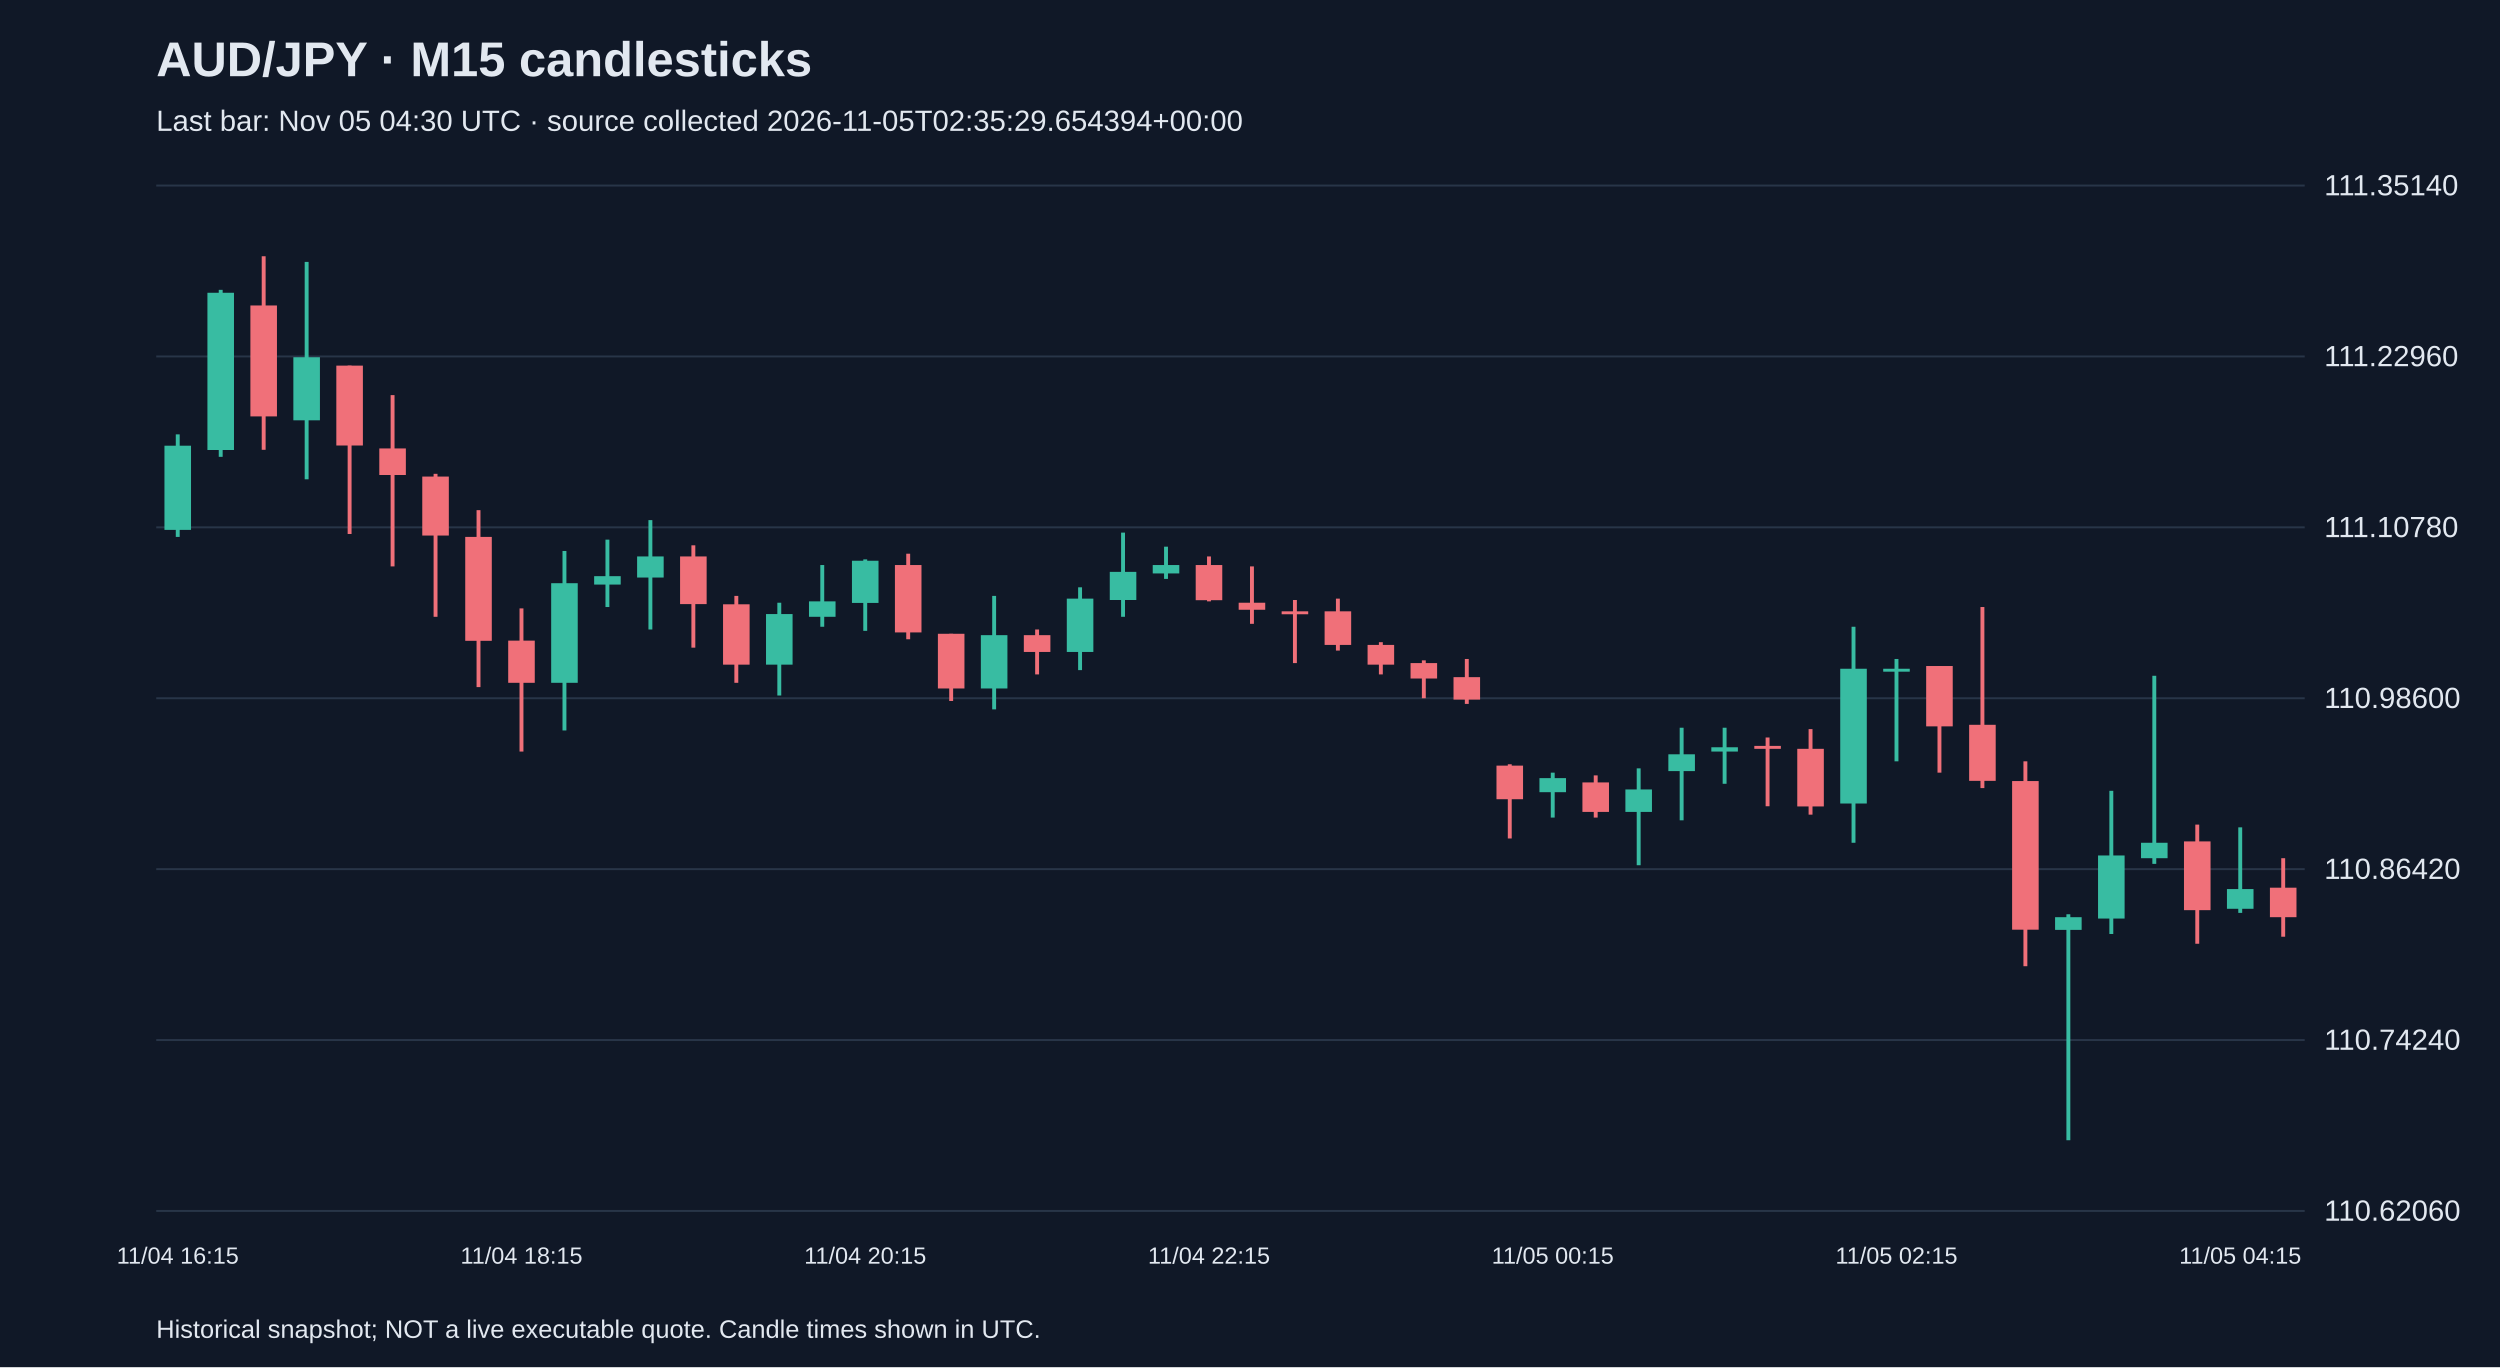
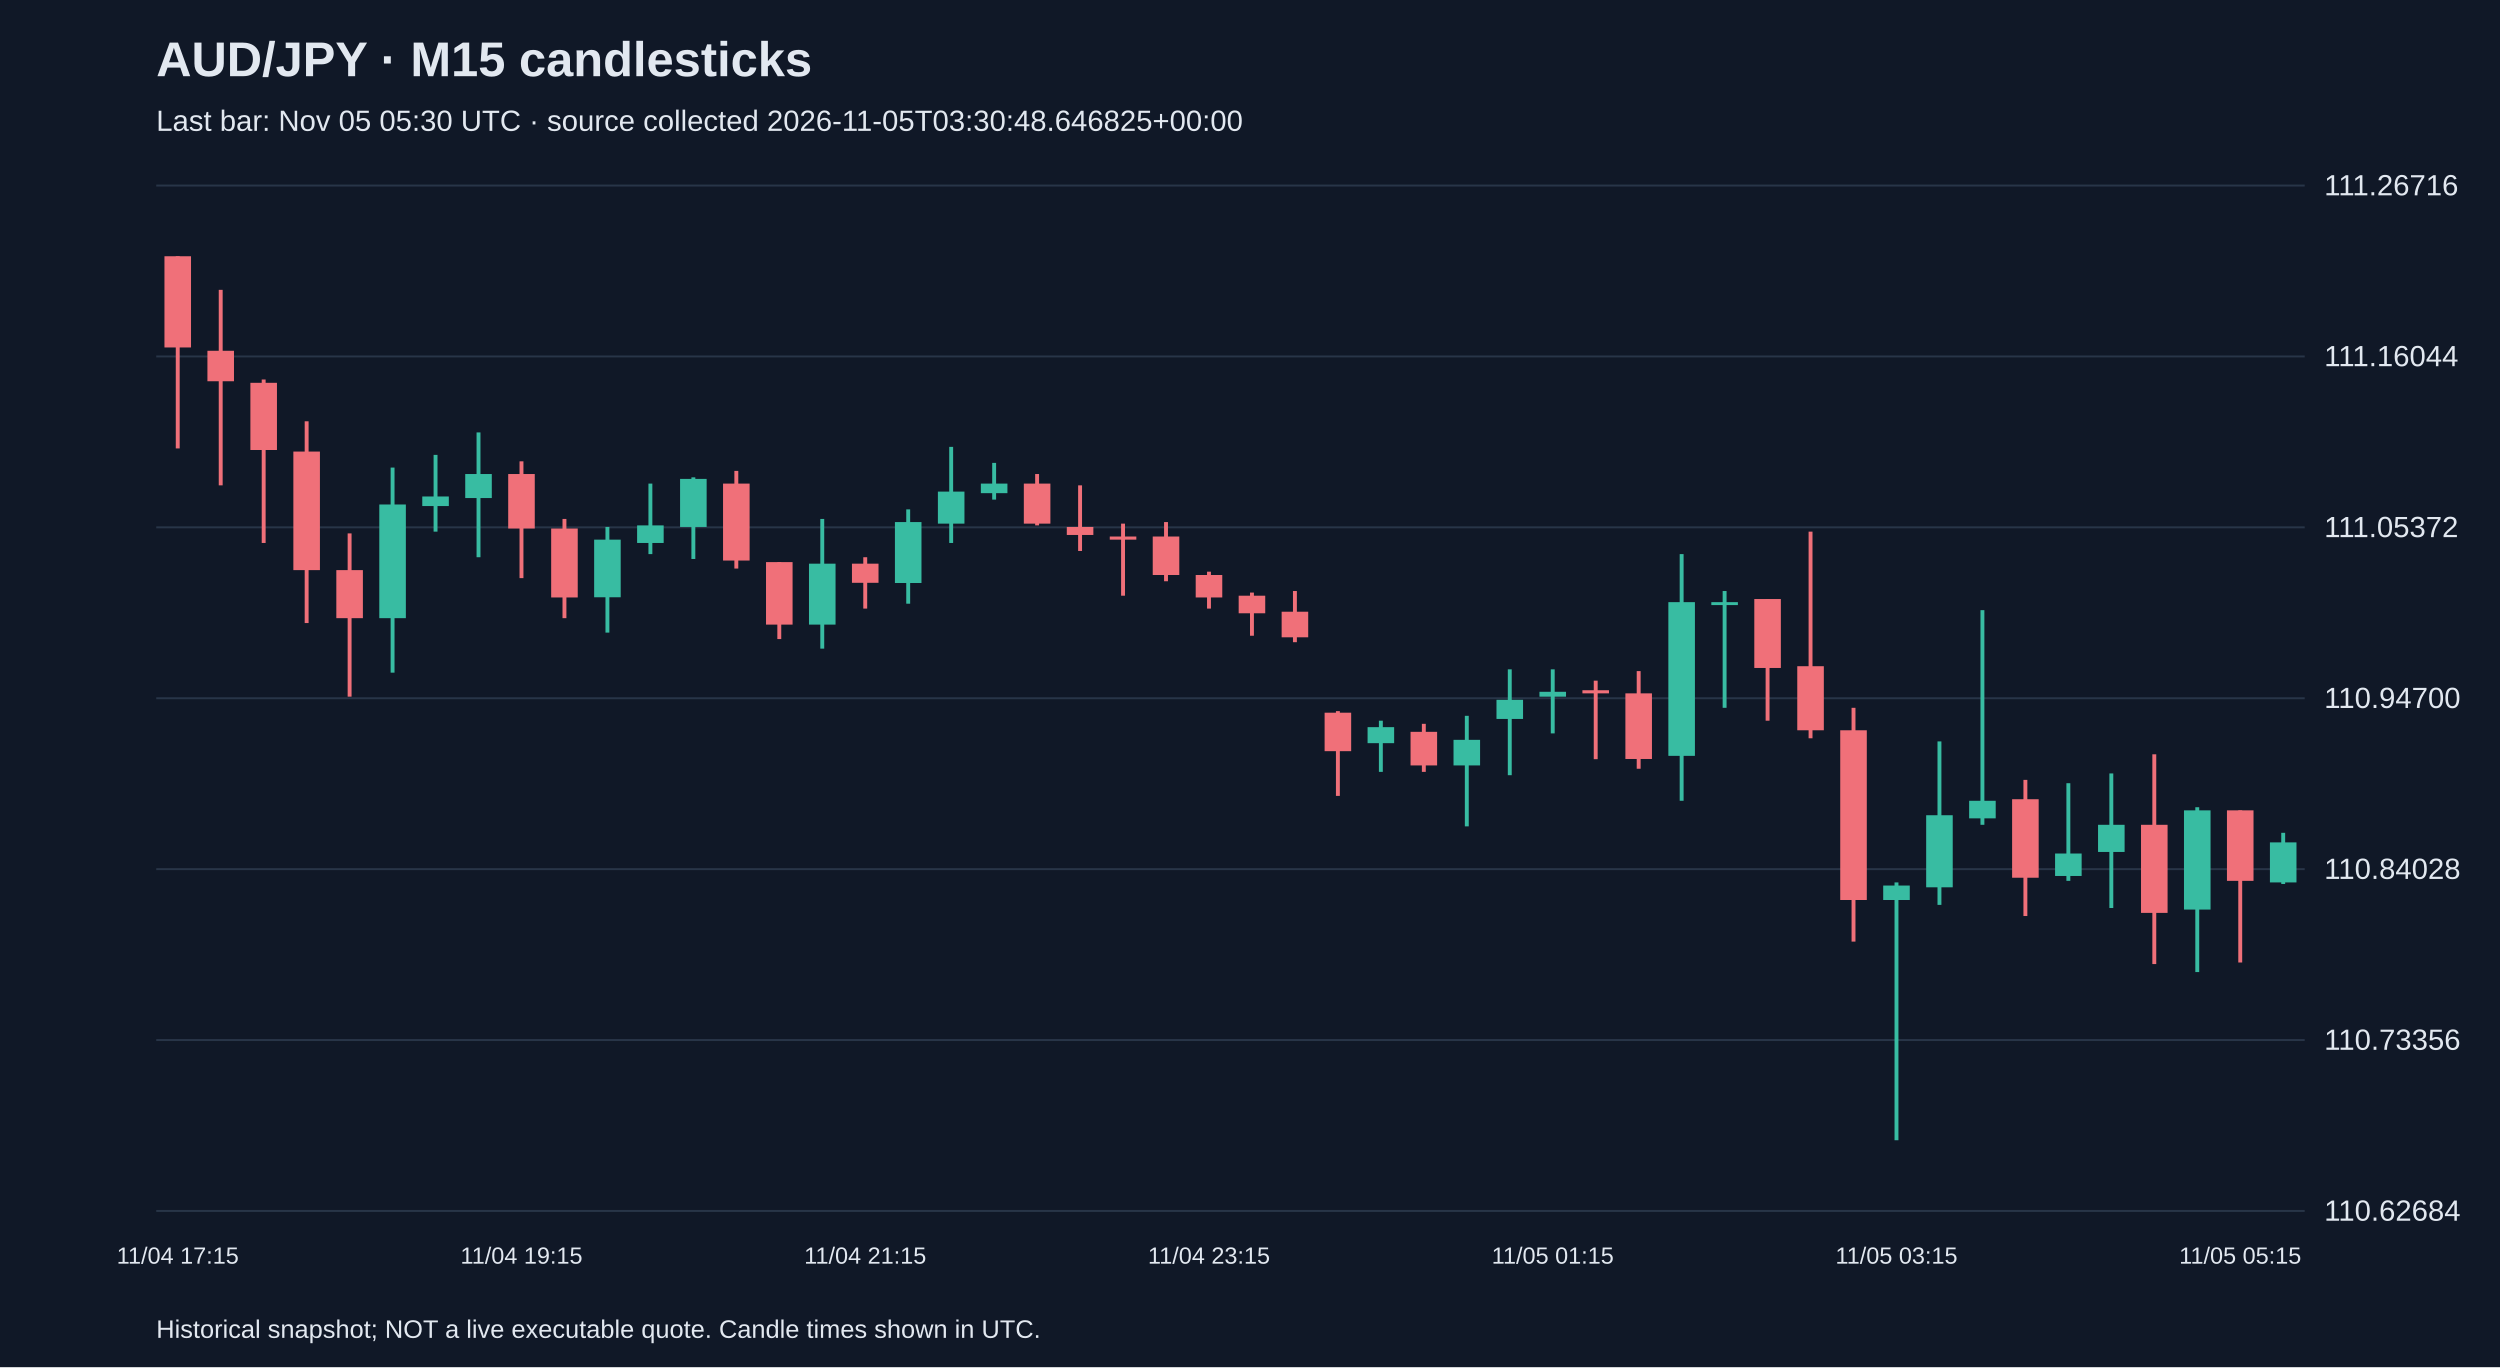
<svg xmlns="http://www.w3.org/2000/svg" viewBox="0 0 1280 700">
  <rect width="100%" height="100%" fill="#101827" />
  <style>text{font-family:Arial,sans-serif;fill:#e2e8f0}</style>
  <text x="80" y="39" font-size="25" font-weight="bold">AUD/JPY · M15 candlesticks</text>
-   <text x="80" y="67" font-size="15" fill="#a6b1c5">Last bar: Nov 05 04:30 UTC · source collected 2026-11-05T02:35:29.654394+00:00</text>
+   <text x="80" y="67" font-size="15" fill="#a6b1c5">Last bar: Nov 05 05:30 UTC · source collected 2026-11-05T03:30:48.646825+00:00</text>
  <line x1="80" y1="620.0" x2="1180" y2="620.0" stroke="#283548" />
-   <text x="1190" y="625.0" font-size="15">110.62060</text>
+   <text x="1190" y="625.0" font-size="15">110.62684</text>
  <line x1="80" y1="532.5" x2="1180" y2="532.5" stroke="#283548" />
-   <text x="1190" y="537.5" font-size="15">110.74240</text>
+   <text x="1190" y="537.5" font-size="15">110.73356</text>
  <line x1="80" y1="445.0" x2="1180" y2="445.0" stroke="#283548" />
-   <text x="1190" y="450.0" font-size="15">110.86420</text>
+   <text x="1190" y="450.0" font-size="15">110.84028</text>
  <line x1="80" y1="357.5" x2="1180" y2="357.5" stroke="#283548" />
-   <text x="1190" y="362.5" font-size="15">110.98600</text>
+   <text x="1190" y="362.5" font-size="15">110.94700</text>
  <line x1="80" y1="270.0" x2="1180" y2="270.0" stroke="#283548" />
-   <text x="1190" y="275.0" font-size="15">111.10780</text>
+   <text x="1190" y="275.0" font-size="15">111.05372</text>
  <line x1="80" y1="182.5" x2="1180" y2="182.5" stroke="#283548" />
-   <text x="1190" y="187.5" font-size="15">111.22960</text>
+   <text x="1190" y="187.5" font-size="15">111.16044</text>
  <line x1="80" y1="95.0" x2="1180" y2="95.0" stroke="#283548" />
-   <text x="1190" y="100.0" font-size="15">111.35140</text>
-   <line x1="91.0" y1="222.4" x2="91.0" y2="274.9" stroke="#38bca2" stroke-width="2" />
-   <rect x="84.2" y="228.2" width="13.6" height="43.1" fill="#38bca2" />
-   <text x="91.0" y="647" text-anchor="middle" font-size="12">11/04 16:15</text>
-   <line x1="113.0" y1="148.4" x2="113.0" y2="233.9" stroke="#38bca2" stroke-width="2" />
-   <rect x="106.2" y="149.9" width="13.6" height="80.5" fill="#38bca2" />
-   <line x1="135.0" y1="131.2" x2="135.0" y2="230.3" stroke="#f07079" stroke-width="2" />
-   <rect x="128.2" y="156.4" width="13.6" height="56.8" fill="#f07079" />
-   <line x1="157.0" y1="134.1" x2="157.0" y2="245.4" stroke="#38bca2" stroke-width="2" />
-   <rect x="150.2" y="182.9" width="13.6" height="32.3" fill="#38bca2" />
-   <line x1="179.0" y1="187.2" x2="179.0" y2="273.4" stroke="#f07079" stroke-width="2" />
-   <rect x="172.2" y="187.2" width="13.6" height="40.9" fill="#f07079" />
-   <line x1="201.0" y1="202.3" x2="201.0" y2="290.0" stroke="#f07079" stroke-width="2" />
-   <rect x="194.2" y="229.6" width="13.6" height="13.6" fill="#f07079" />
-   <line x1="223.0" y1="242.6" x2="223.0" y2="315.8" stroke="#f07079" stroke-width="2" />
-   <rect x="216.2" y="244.0" width="13.6" height="30.2" fill="#f07079" />
-   <line x1="245.0" y1="261.2" x2="245.0" y2="351.8" stroke="#f07079" stroke-width="2" />
-   <rect x="238.2" y="274.9" width="13.6" height="53.2" fill="#f07079" />
-   <line x1="267.0" y1="311.5" x2="267.0" y2="384.8" stroke="#f07079" stroke-width="2" />
-   <rect x="260.2" y="328.0" width="13.6" height="21.6" fill="#f07079" />
-   <text x="267.0" y="647" text-anchor="middle" font-size="12">11/04 18:15</text>
-   <line x1="289.0" y1="282.1" x2="289.0" y2="374.0" stroke="#38bca2" stroke-width="2" />
-   <rect x="282.2" y="298.6" width="13.6" height="51.0" fill="#38bca2" />
-   <line x1="311.0" y1="276.3" x2="311.0" y2="310.8" stroke="#38bca2" stroke-width="2" />
-   <rect x="304.2" y="295.0" width="13.6" height="4.3" fill="#38bca2" />
-   <line x1="333.0" y1="266.3" x2="333.0" y2="322.3" stroke="#38bca2" stroke-width="2" />
-   <rect x="326.2" y="284.9" width="13.6" height="10.8" fill="#38bca2" />
-   <line x1="355.0" y1="279.2" x2="355.0" y2="331.6" stroke="#f07079" stroke-width="2" />
-   <rect x="348.2" y="284.9" width="13.6" height="24.4" fill="#f07079" />
-   <line x1="377.0" y1="305.1" x2="377.0" y2="349.6" stroke="#f07079" stroke-width="2" />
-   <rect x="370.2" y="309.4" width="13.6" height="30.9" fill="#f07079" />
-   <line x1="399.0" y1="308.6" x2="399.0" y2="356.1" stroke="#38bca2" stroke-width="2" />
-   <rect x="392.2" y="314.4" width="13.6" height="25.9" fill="#38bca2" />
-   <line x1="421.0" y1="289.3" x2="421.0" y2="320.9" stroke="#38bca2" stroke-width="2" />
-   <rect x="414.2" y="307.9" width="13.6" height="7.9" fill="#38bca2" />
-   <line x1="443.0" y1="286.4" x2="443.0" y2="323.0" stroke="#38bca2" stroke-width="2" />
-   <rect x="436.2" y="287.1" width="13.6" height="21.6" fill="#38bca2" />
-   <text x="443.0" y="647" text-anchor="middle" font-size="12">11/04 20:15</text>
-   <line x1="465.0" y1="283.5" x2="465.0" y2="327.3" stroke="#f07079" stroke-width="2" />
-   <rect x="458.2" y="289.3" width="13.6" height="34.5" fill="#f07079" />
-   <line x1="487.0" y1="324.5" x2="487.0" y2="358.9" stroke="#f07079" stroke-width="2" />
-   <rect x="480.2" y="324.5" width="13.6" height="28.0" fill="#f07079" />
-   <line x1="509.0" y1="305.1" x2="509.0" y2="363.2" stroke="#38bca2" stroke-width="2" />
-   <rect x="502.2" y="325.2" width="13.6" height="27.3" fill="#38bca2" />
-   <line x1="531.0" y1="322.3" x2="531.0" y2="345.3" stroke="#f07079" stroke-width="2" />
-   <rect x="524.2" y="325.2" width="13.6" height="8.6" fill="#f07079" />
-   <line x1="553.0" y1="300.7" x2="553.0" y2="343.1" stroke="#38bca2" stroke-width="2" />
-   <rect x="546.2" y="306.5" width="13.6" height="27.3" fill="#38bca2" />
-   <line x1="575.0" y1="272.7" x2="575.0" y2="315.8" stroke="#38bca2" stroke-width="2" />
-   <rect x="568.2" y="292.8" width="13.6" height="14.4" fill="#38bca2" />
-   <line x1="597.0" y1="279.9" x2="597.0" y2="296.4" stroke="#38bca2" stroke-width="2" />
-   <rect x="590.2" y="289.3" width="13.6" height="4.3" fill="#38bca2" />
-   <line x1="619.0" y1="284.9" x2="619.0" y2="307.9" stroke="#f07079" stroke-width="2" />
-   <rect x="612.2" y="289.3" width="13.6" height="18.0" fill="#f07079" />
-   <text x="619.0" y="647" text-anchor="middle" font-size="12">11/04 22:15</text>
-   <line x1="641.0" y1="290.0" x2="641.0" y2="319.4" stroke="#f07079" stroke-width="2" />
-   <rect x="634.2" y="308.6" width="13.6" height="3.6" fill="#f07079" />
-   <line x1="663.0" y1="307.2" x2="663.0" y2="339.5" stroke="#f07079" stroke-width="2" />
-   <rect x="656.2" y="313.0" width="13.6" height="1.5" fill="#f07079" />
-   <line x1="685.0" y1="306.5" x2="685.0" y2="333.1" stroke="#f07079" stroke-width="2" />
-   <rect x="678.2" y="313.0" width="13.6" height="17.2" fill="#f07079" />
-   <line x1="707.0" y1="328.8" x2="707.0" y2="345.3" stroke="#f07079" stroke-width="2" />
-   <rect x="700.2" y="330.2" width="13.6" height="10.1" fill="#f07079" />
-   <line x1="729.0" y1="338.1" x2="729.0" y2="357.5" stroke="#f07079" stroke-width="2" />
-   <rect x="722.2" y="339.5" width="13.6" height="7.9" fill="#f07079" />
-   <line x1="751.0" y1="337.4" x2="751.0" y2="360.4" stroke="#f07079" stroke-width="2" />
-   <rect x="744.2" y="346.7" width="13.6" height="11.5" fill="#f07079" />
-   <line x1="773.0" y1="391.3" x2="773.0" y2="429.3" stroke="#f07079" stroke-width="2" />
-   <rect x="766.2" y="392.0" width="13.6" height="17.2" fill="#f07079" />
-   <line x1="795.0" y1="395.6" x2="795.0" y2="418.6" stroke="#38bca2" stroke-width="2" />
-   <rect x="788.2" y="398.4" width="13.6" height="7.2" fill="#38bca2" />
-   <text x="795.0" y="647" text-anchor="middle" font-size="12">11/05 00:15</text>
-   <line x1="817.0" y1="397.0" x2="817.0" y2="418.6" stroke="#f07079" stroke-width="2" />
-   <rect x="810.2" y="400.6" width="13.6" height="15.1" fill="#f07079" />
-   <line x1="839.0" y1="393.4" x2="839.0" y2="443.0" stroke="#38bca2" stroke-width="2" />
-   <rect x="832.2" y="404.2" width="13.6" height="11.5" fill="#38bca2" />
-   <line x1="861.0" y1="372.6" x2="861.0" y2="420.0" stroke="#38bca2" stroke-width="2" />
-   <rect x="854.2" y="386.2" width="13.6" height="8.6" fill="#38bca2" />
-   <line x1="883.0" y1="372.6" x2="883.0" y2="401.3" stroke="#38bca2" stroke-width="2" />
-   <rect x="876.2" y="382.6" width="13.6" height="2.2" fill="#38bca2" />
-   <line x1="905.0" y1="377.6" x2="905.0" y2="412.8" stroke="#f07079" stroke-width="2" />
-   <rect x="898.2" y="381.9" width="13.6" height="1.5" fill="#f07079" />
-   <line x1="927.0" y1="373.3" x2="927.0" y2="417.1" stroke="#f07079" stroke-width="2" />
-   <rect x="920.2" y="383.4" width="13.6" height="29.5" fill="#f07079" />
-   <line x1="949.0" y1="320.9" x2="949.0" y2="431.5" stroke="#38bca2" stroke-width="2" />
-   <rect x="942.2" y="342.4" width="13.6" height="69.0" fill="#38bca2" />
-   <line x1="971.0" y1="337.4" x2="971.0" y2="389.8" stroke="#38bca2" stroke-width="2" />
-   <rect x="964.2" y="342.4" width="13.6" height="1.5" fill="#38bca2" />
-   <text x="971.0" y="647" text-anchor="middle" font-size="12">11/05 02:15</text>
-   <line x1="993.0" y1="341.0" x2="993.0" y2="395.6" stroke="#f07079" stroke-width="2" />
-   <rect x="986.2" y="341.0" width="13.6" height="30.9" fill="#f07079" />
-   <line x1="1015.0" y1="310.8" x2="1015.0" y2="403.5" stroke="#f07079" stroke-width="2" />
-   <rect x="1008.2" y="371.1" width="13.6" height="28.7" fill="#f07079" />
-   <line x1="1037.0" y1="389.8" x2="1037.0" y2="494.7" stroke="#f07079" stroke-width="2" />
-   <rect x="1030.2" y="399.9" width="13.6" height="76.1" fill="#f07079" />
-   <line x1="1059.0" y1="468.1" x2="1059.0" y2="583.8" stroke="#38bca2" stroke-width="2" />
-   <rect x="1052.2" y="469.6" width="13.6" height="6.5" fill="#38bca2" />
-   <line x1="1081.0" y1="404.9" x2="1081.0" y2="478.2" stroke="#38bca2" stroke-width="2" />
-   <rect x="1074.2" y="438.0" width="13.6" height="32.3" fill="#38bca2" />
-   <line x1="1103.0" y1="346.0" x2="1103.0" y2="442.3" stroke="#38bca2" stroke-width="2" />
-   <rect x="1096.2" y="431.5" width="13.6" height="7.9" fill="#38bca2" />
-   <line x1="1125.0" y1="422.2" x2="1125.0" y2="483.2" stroke="#f07079" stroke-width="2" />
-   <rect x="1118.2" y="430.8" width="13.6" height="35.2" fill="#f07079" />
-   <line x1="1147.0" y1="423.6" x2="1147.0" y2="467.4" stroke="#38bca2" stroke-width="2" />
-   <rect x="1140.2" y="455.2" width="13.6" height="10.1" fill="#38bca2" />
-   <text x="1147.0" y="647" text-anchor="middle" font-size="12">11/05 04:15</text>
-   <line x1="1169.0" y1="439.4" x2="1169.0" y2="479.6" stroke="#f07079" stroke-width="2" />
-   <rect x="1162.2" y="454.5" width="13.6" height="15.1" fill="#f07079" />
+   <text x="1190" y="100.0" font-size="15">111.26716</text>
+   <line x1="91.0" y1="131.2" x2="91.0" y2="229.6" stroke="#f07079" stroke-width="2" />
+   <rect x="84.2" y="131.2" width="13.6" height="46.7" fill="#f07079" />
+   <text x="91.0" y="647" text-anchor="middle" font-size="12">11/04 17:15</text>
+   <line x1="113.0" y1="148.4" x2="113.0" y2="248.5" stroke="#f07079" stroke-width="2" />
+   <rect x="106.2" y="179.6" width="13.6" height="15.6" fill="#f07079" />
+   <line x1="135.0" y1="194.3" x2="135.0" y2="278.0" stroke="#f07079" stroke-width="2" />
+   <rect x="128.2" y="196.0" width="13.6" height="34.4" fill="#f07079" />
+   <line x1="157.0" y1="215.7" x2="157.0" y2="319.0" stroke="#f07079" stroke-width="2" />
+   <rect x="150.2" y="231.2" width="13.6" height="60.7" fill="#f07079" />
+   <line x1="179.0" y1="273.1" x2="179.0" y2="356.7" stroke="#f07079" stroke-width="2" />
+   <rect x="172.2" y="291.9" width="13.6" height="24.6" fill="#f07079" />
+   <line x1="201.0" y1="239.4" x2="201.0" y2="344.4" stroke="#38bca2" stroke-width="2" />
+   <rect x="194.2" y="258.3" width="13.6" height="58.2" fill="#38bca2" />
+   <line x1="223.0" y1="232.9" x2="223.0" y2="272.2" stroke="#38bca2" stroke-width="2" />
+   <rect x="216.2" y="254.2" width="13.6" height="4.9" fill="#38bca2" />
+   <line x1="245.0" y1="221.4" x2="245.0" y2="285.3" stroke="#38bca2" stroke-width="2" />
+   <rect x="238.2" y="242.7" width="13.6" height="12.3" fill="#38bca2" />
+   <line x1="267.0" y1="236.2" x2="267.0" y2="296.0" stroke="#f07079" stroke-width="2" />
+   <rect x="260.2" y="242.7" width="13.6" height="27.9" fill="#f07079" />
+   <text x="267.0" y="647" text-anchor="middle" font-size="12">11/04 19:15</text>
+   <line x1="289.0" y1="265.7" x2="289.0" y2="316.5" stroke="#f07079" stroke-width="2" />
+   <rect x="282.2" y="270.6" width="13.6" height="35.3" fill="#f07079" />
+   <line x1="311.0" y1="269.8" x2="311.0" y2="323.9" stroke="#38bca2" stroke-width="2" />
+   <rect x="304.2" y="276.3" width="13.6" height="29.5" fill="#38bca2" />
+   <line x1="333.0" y1="247.6" x2="333.0" y2="283.7" stroke="#38bca2" stroke-width="2" />
+   <rect x="326.2" y="269.0" width="13.6" height="9.0" fill="#38bca2" />
+   <line x1="355.0" y1="244.4" x2="355.0" y2="286.2" stroke="#38bca2" stroke-width="2" />
+   <rect x="348.2" y="245.2" width="13.6" height="24.6" fill="#38bca2" />
+   <line x1="377.0" y1="241.1" x2="377.0" y2="291.1" stroke="#f07079" stroke-width="2" />
+   <rect x="370.2" y="247.6" width="13.6" height="39.4" fill="#f07079" />
+   <line x1="399.0" y1="287.8" x2="399.0" y2="327.2" stroke="#f07079" stroke-width="2" />
+   <rect x="392.2" y="287.8" width="13.6" height="32.0" fill="#f07079" />
+   <line x1="421.0" y1="265.7" x2="421.0" y2="332.1" stroke="#38bca2" stroke-width="2" />
+   <rect x="414.2" y="288.6" width="13.6" height="31.2" fill="#38bca2" />
+   <line x1="443.0" y1="285.3" x2="443.0" y2="311.6" stroke="#f07079" stroke-width="2" />
+   <rect x="436.2" y="288.6" width="13.6" height="9.8" fill="#f07079" />
+   <text x="443.0" y="647" text-anchor="middle" font-size="12">11/04 21:15</text>
+   <line x1="465.0" y1="260.8" x2="465.0" y2="309.1" stroke="#38bca2" stroke-width="2" />
+   <rect x="458.2" y="267.3" width="13.6" height="31.2" fill="#38bca2" />
+   <line x1="487.0" y1="228.8" x2="487.0" y2="278.0" stroke="#38bca2" stroke-width="2" />
+   <rect x="480.2" y="251.7" width="13.6" height="16.4" fill="#38bca2" />
+   <line x1="509.0" y1="237.0" x2="509.0" y2="255.8" stroke="#38bca2" stroke-width="2" />
+   <rect x="502.2" y="247.6" width="13.6" height="4.9" fill="#38bca2" />
+   <line x1="531.0" y1="242.7" x2="531.0" y2="269.0" stroke="#f07079" stroke-width="2" />
+   <rect x="524.2" y="247.6" width="13.6" height="20.5" fill="#f07079" />
+   <line x1="553.0" y1="248.5" x2="553.0" y2="282.1" stroke="#f07079" stroke-width="2" />
+   <rect x="546.2" y="269.8" width="13.6" height="4.1" fill="#f07079" />
+   <line x1="575.0" y1="268.1" x2="575.0" y2="305.0" stroke="#f07079" stroke-width="2" />
+   <rect x="568.2" y="274.7" width="13.6" height="1.6" fill="#f07079" />
+   <line x1="597.0" y1="267.3" x2="597.0" y2="297.6" stroke="#f07079" stroke-width="2" />
+   <rect x="590.2" y="274.7" width="13.6" height="19.7" fill="#f07079" />
+   <line x1="619.0" y1="292.7" x2="619.0" y2="311.6" stroke="#f07079" stroke-width="2" />
+   <rect x="612.2" y="294.4" width="13.6" height="11.5" fill="#f07079" />
+   <text x="619.0" y="647" text-anchor="middle" font-size="12">11/04 23:15</text>
+   <line x1="641.0" y1="303.4" x2="641.0" y2="325.5" stroke="#f07079" stroke-width="2" />
+   <rect x="634.2" y="305.0" width="13.6" height="9.0" fill="#f07079" />
+   <line x1="663.0" y1="302.6" x2="663.0" y2="328.8" stroke="#f07079" stroke-width="2" />
+   <rect x="656.2" y="313.2" width="13.6" height="13.1" fill="#f07079" />
+   <line x1="685.0" y1="364.1" x2="685.0" y2="407.5" stroke="#f07079" stroke-width="2" />
+   <rect x="678.2" y="364.9" width="13.6" height="19.7" fill="#f07079" />
+   <line x1="707.0" y1="369.0" x2="707.0" y2="395.2" stroke="#38bca2" stroke-width="2" />
+   <rect x="700.2" y="372.3" width="13.6" height="8.2" fill="#38bca2" />
+   <line x1="729.0" y1="370.6" x2="729.0" y2="395.2" stroke="#f07079" stroke-width="2" />
+   <rect x="722.2" y="374.7" width="13.6" height="17.2" fill="#f07079" />
+   <line x1="751.0" y1="366.5" x2="751.0" y2="423.1" stroke="#38bca2" stroke-width="2" />
+   <rect x="744.2" y="378.8" width="13.6" height="13.1" fill="#38bca2" />
+   <line x1="773.0" y1="342.7" x2="773.0" y2="396.9" stroke="#38bca2" stroke-width="2" />
+   <rect x="766.2" y="358.3" width="13.6" height="9.8" fill="#38bca2" />
+   <line x1="795.0" y1="342.7" x2="795.0" y2="375.5" stroke="#38bca2" stroke-width="2" />
+   <rect x="788.2" y="354.2" width="13.6" height="2.5" fill="#38bca2" />
+   <text x="795.0" y="647" text-anchor="middle" font-size="12">11/05 01:15</text>
+   <line x1="817.0" y1="348.5" x2="817.0" y2="388.7" stroke="#f07079" stroke-width="2" />
+   <rect x="810.2" y="353.4" width="13.6" height="1.6" fill="#f07079" />
+   <line x1="839.0" y1="343.6" x2="839.0" y2="393.6" stroke="#f07079" stroke-width="2" />
+   <rect x="832.2" y="355.0" width="13.6" height="33.6" fill="#f07079" />
+   <line x1="861.0" y1="283.7" x2="861.0" y2="410.0" stroke="#38bca2" stroke-width="2" />
+   <rect x="854.2" y="308.3" width="13.6" height="78.7" fill="#38bca2" />
+   <line x1="883.0" y1="302.6" x2="883.0" y2="362.4" stroke="#38bca2" stroke-width="2" />
+   <rect x="876.2" y="308.3" width="13.6" height="1.5" fill="#38bca2" />
+   <line x1="905.0" y1="306.7" x2="905.0" y2="369.0" stroke="#f07079" stroke-width="2" />
+   <rect x="898.2" y="306.7" width="13.6" height="35.3" fill="#f07079" />
+   <line x1="927.0" y1="272.2" x2="927.0" y2="378.0" stroke="#f07079" stroke-width="2" />
+   <rect x="920.2" y="341.1" width="13.6" height="32.8" fill="#f07079" />
+   <line x1="949.0" y1="362.4" x2="949.0" y2="482.1" stroke="#f07079" stroke-width="2" />
+   <rect x="942.2" y="373.9" width="13.6" height="86.9" fill="#f07079" />
+   <line x1="971.0" y1="451.8" x2="971.0" y2="583.8" stroke="#38bca2" stroke-width="2" />
+   <rect x="964.2" y="453.4" width="13.6" height="7.4" fill="#38bca2" />
+   <text x="971.0" y="647" text-anchor="middle" font-size="12">11/05 03:15</text>
+   <line x1="993.0" y1="379.6" x2="993.0" y2="463.3" stroke="#38bca2" stroke-width="2" />
+   <rect x="986.2" y="417.4" width="13.6" height="36.9" fill="#38bca2" />
+   <line x1="1015.0" y1="312.4" x2="1015.0" y2="422.3" stroke="#38bca2" stroke-width="2" />
+   <rect x="1008.2" y="410.0" width="13.6" height="9.0" fill="#38bca2" />
+   <line x1="1037.0" y1="399.3" x2="1037.0" y2="469.0" stroke="#f07079" stroke-width="2" />
+   <rect x="1030.2" y="409.2" width="13.6" height="40.2" fill="#f07079" />
+   <line x1="1059.0" y1="401.0" x2="1059.0" y2="451.0" stroke="#38bca2" stroke-width="2" />
+   <rect x="1052.2" y="437.0" width="13.6" height="11.5" fill="#38bca2" />
+   <line x1="1081.0" y1="396.0" x2="1081.0" y2="464.9" stroke="#38bca2" stroke-width="2" />
+   <rect x="1074.2" y="422.3" width="13.6" height="13.9" fill="#38bca2" />
+   <line x1="1103.0" y1="386.2" x2="1103.0" y2="493.6" stroke="#f07079" stroke-width="2" />
+   <rect x="1096.2" y="422.3" width="13.6" height="45.1" fill="#f07079" />
+   <line x1="1125.0" y1="413.3" x2="1125.0" y2="497.7" stroke="#38bca2" stroke-width="2" />
+   <rect x="1118.2" y="414.9" width="13.6" height="50.8" fill="#38bca2" />
+   <line x1="1147.0" y1="414.9" x2="1147.0" y2="492.8" stroke="#f07079" stroke-width="2" />
+   <rect x="1140.2" y="414.9" width="13.6" height="36.1" fill="#f07079" />
+   <text x="1147.0" y="647" text-anchor="middle" font-size="12">11/05 05:15</text>
+   <line x1="1169.0" y1="426.4" x2="1169.0" y2="452.6" stroke="#38bca2" stroke-width="2" />
+   <rect x="1162.2" y="431.3" width="13.6" height="20.5" fill="#38bca2" />
  <text x="80" y="685" font-size="13">Historical snapshot; NOT a live executable quote. Candle times shown in UTC.</text>
</svg>
